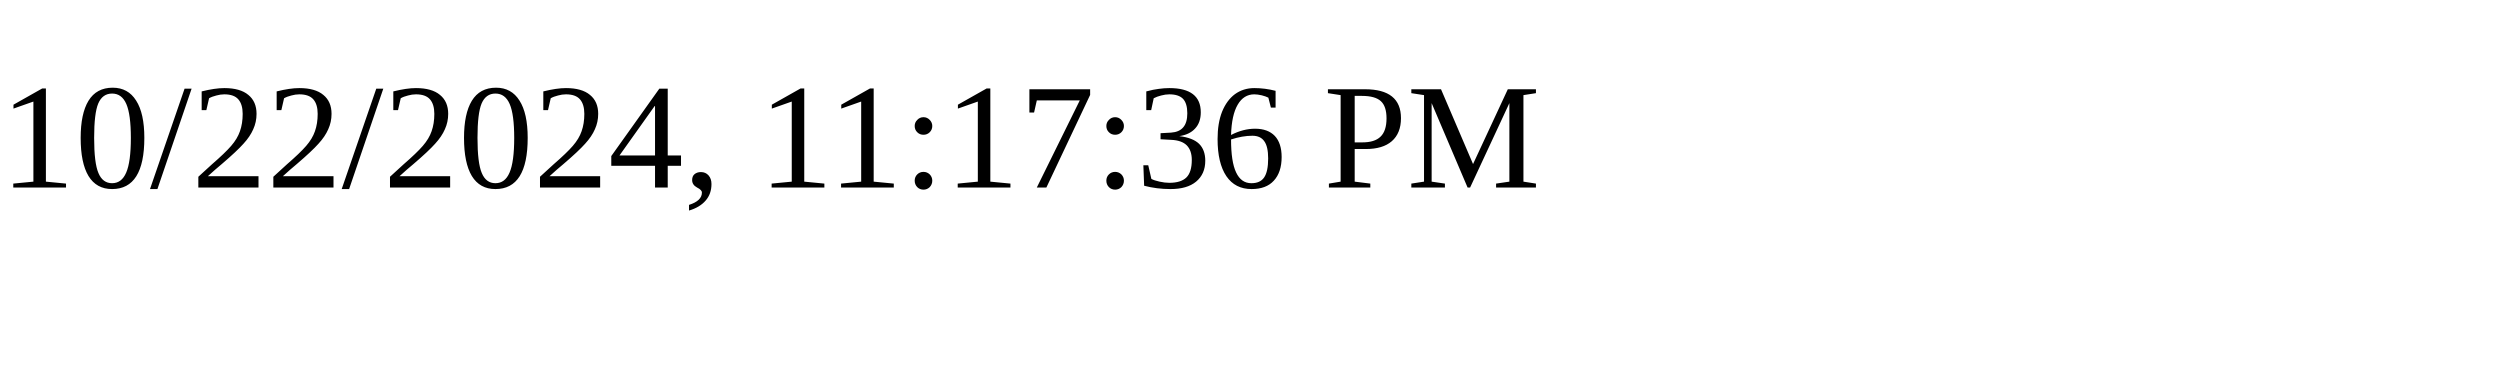
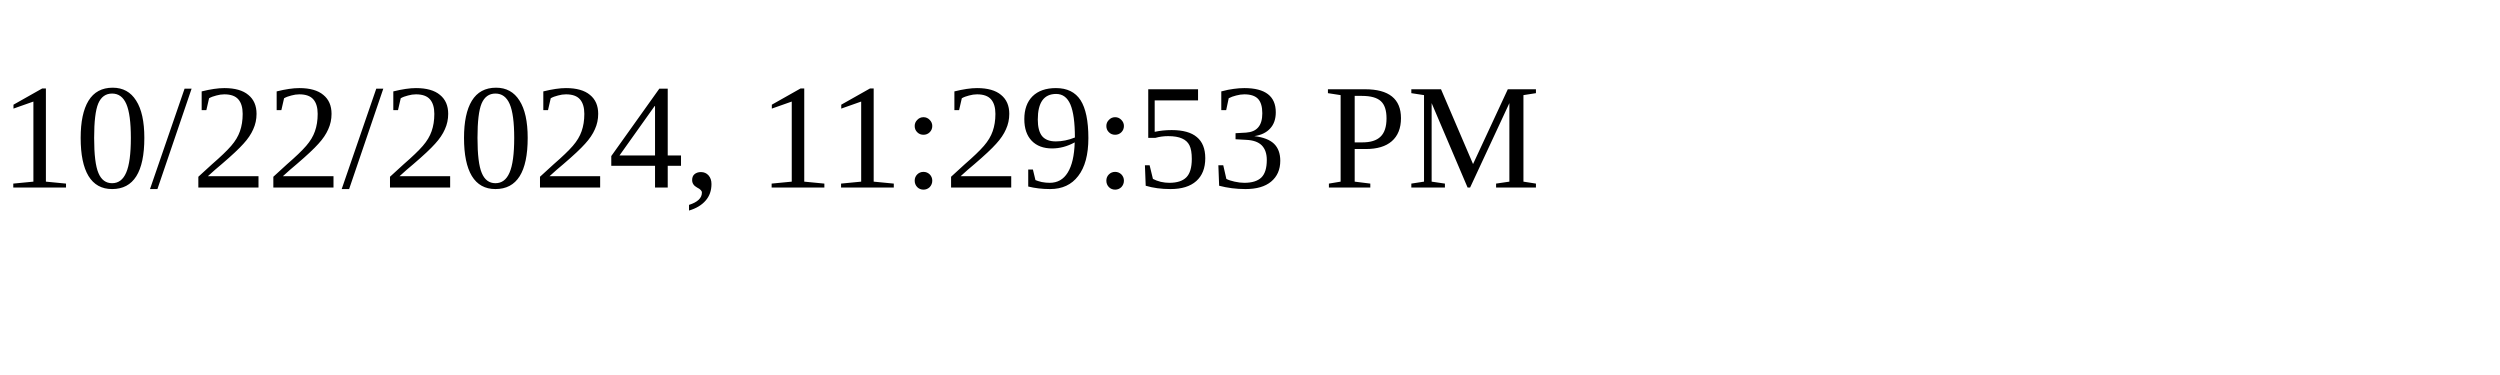
<svg xmlns="http://www.w3.org/2000/svg" height="30" width="200">
-   <text x="0" y="15">10/22/2024, 11:17:36 PM</text>
+   <text x="0" y="15">10/22/2024, 11:29:53 PM</text>
</svg>
